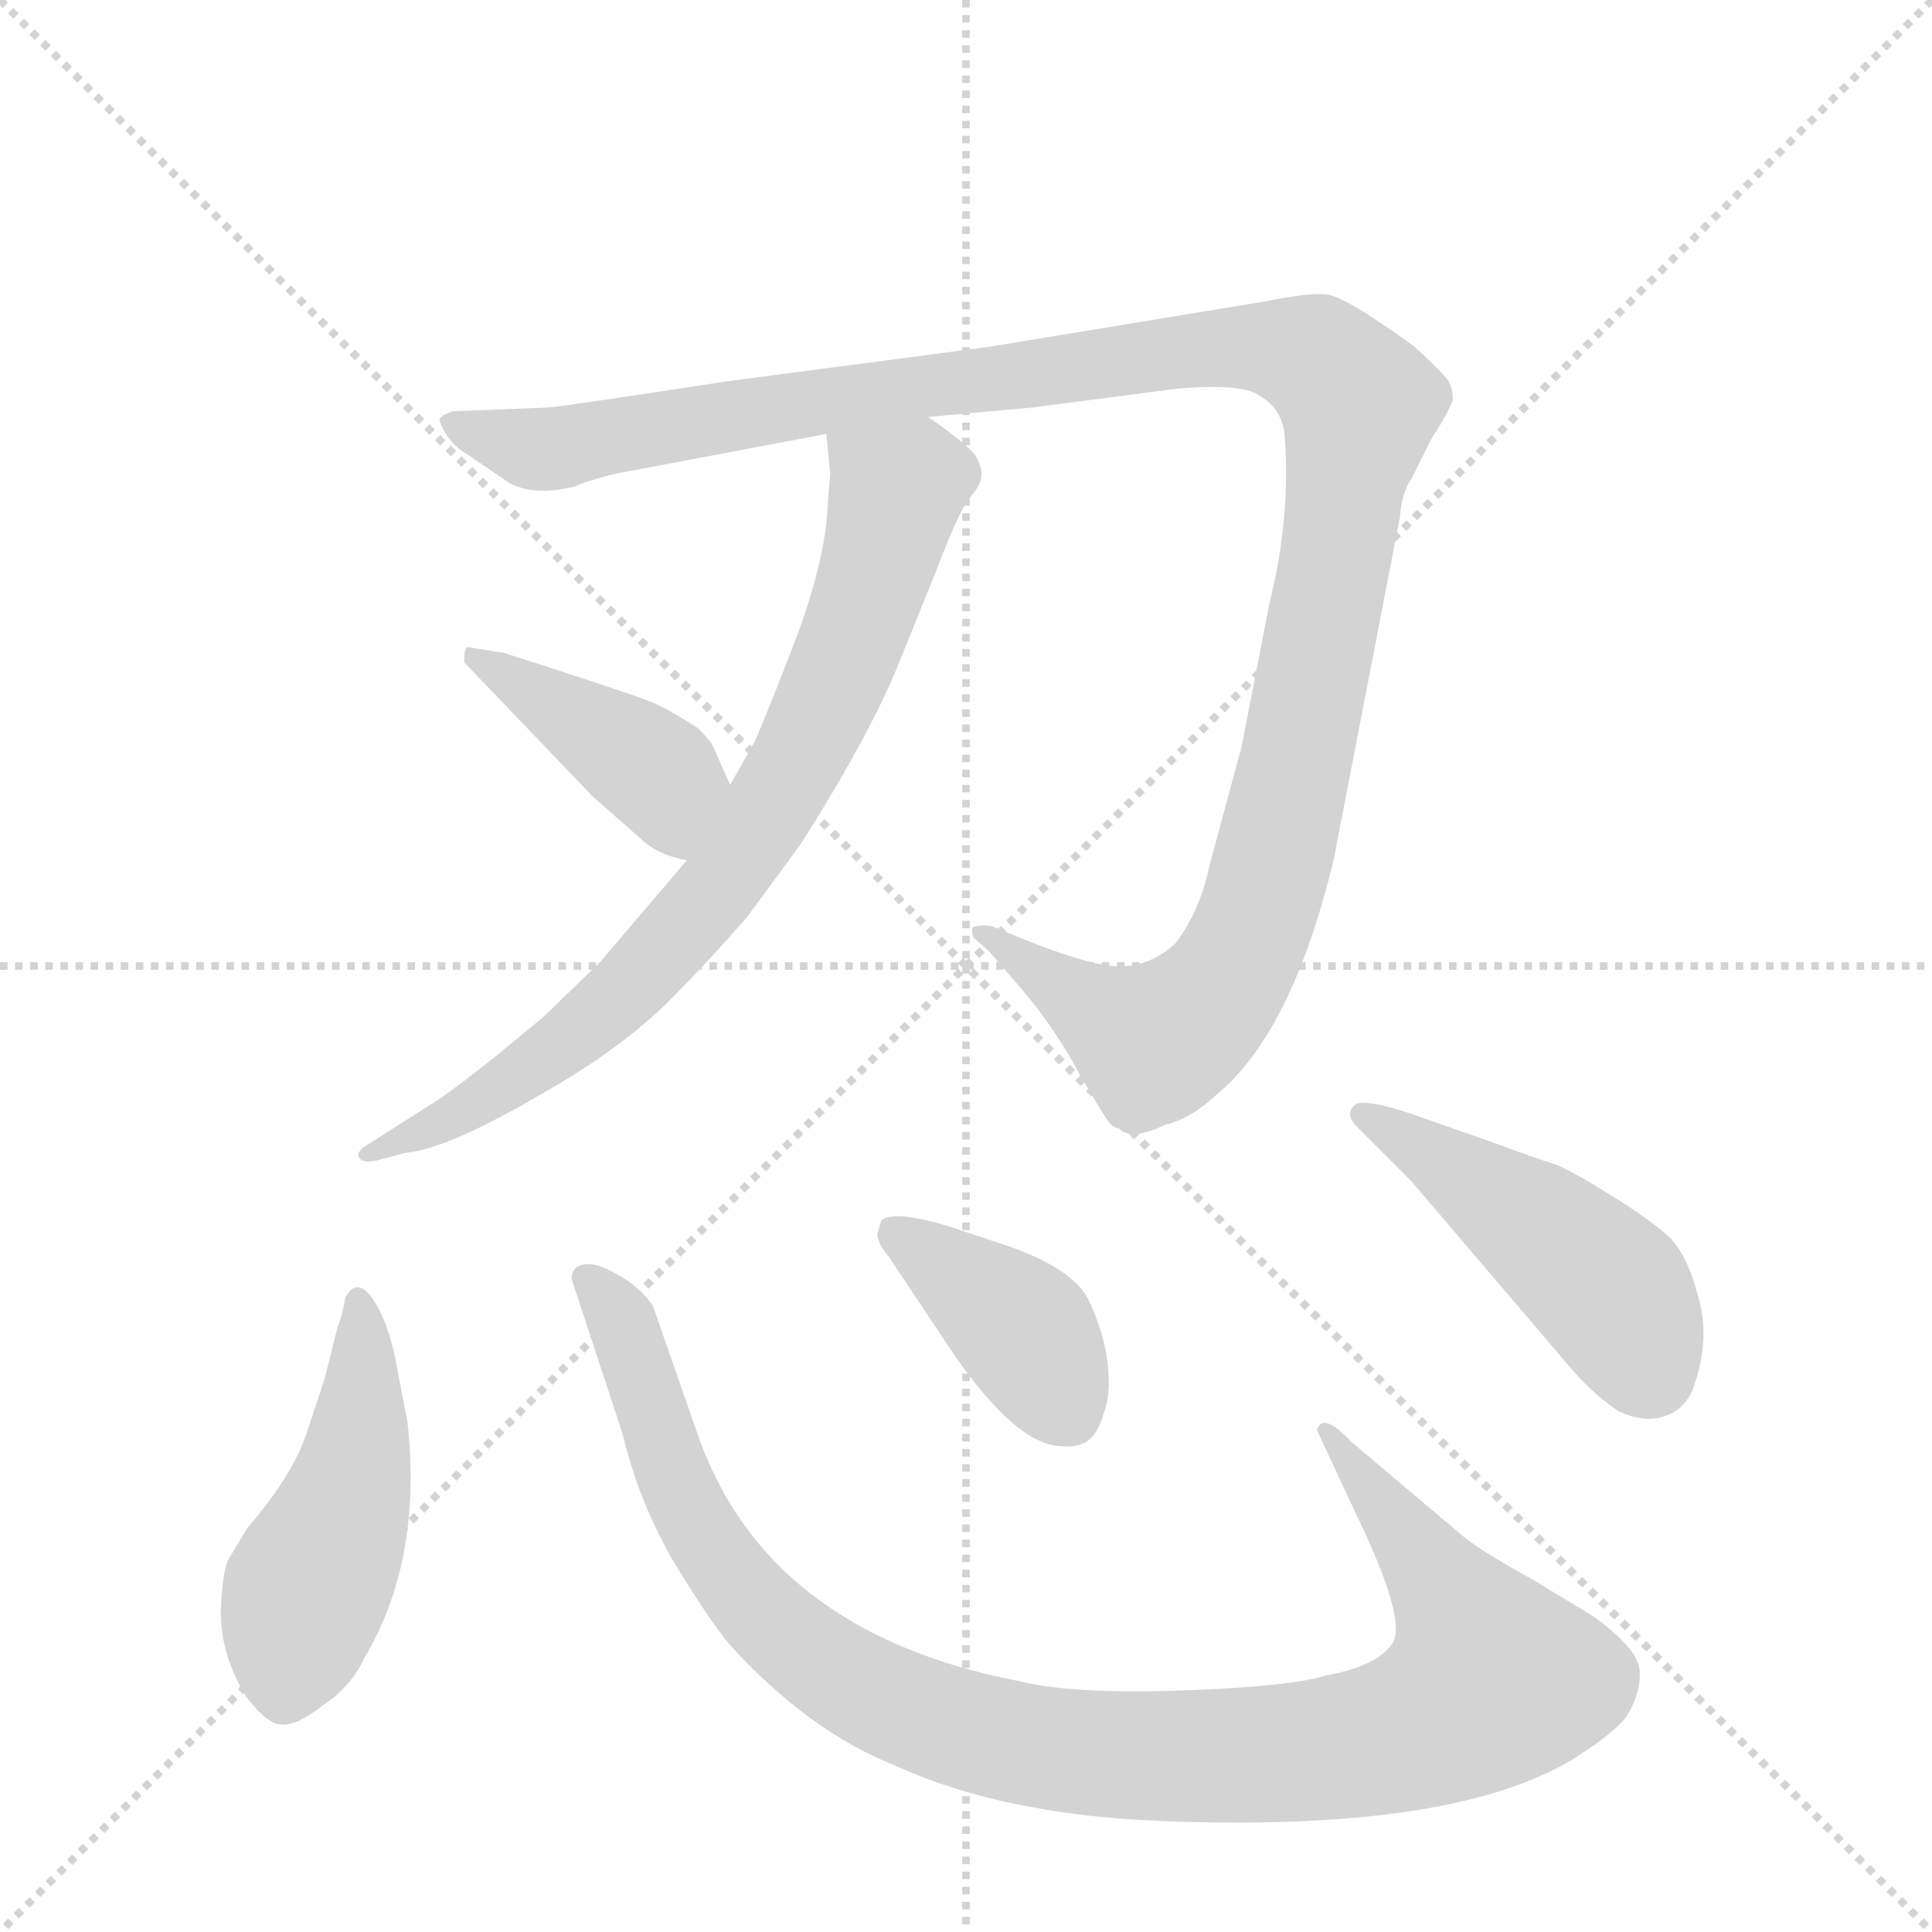
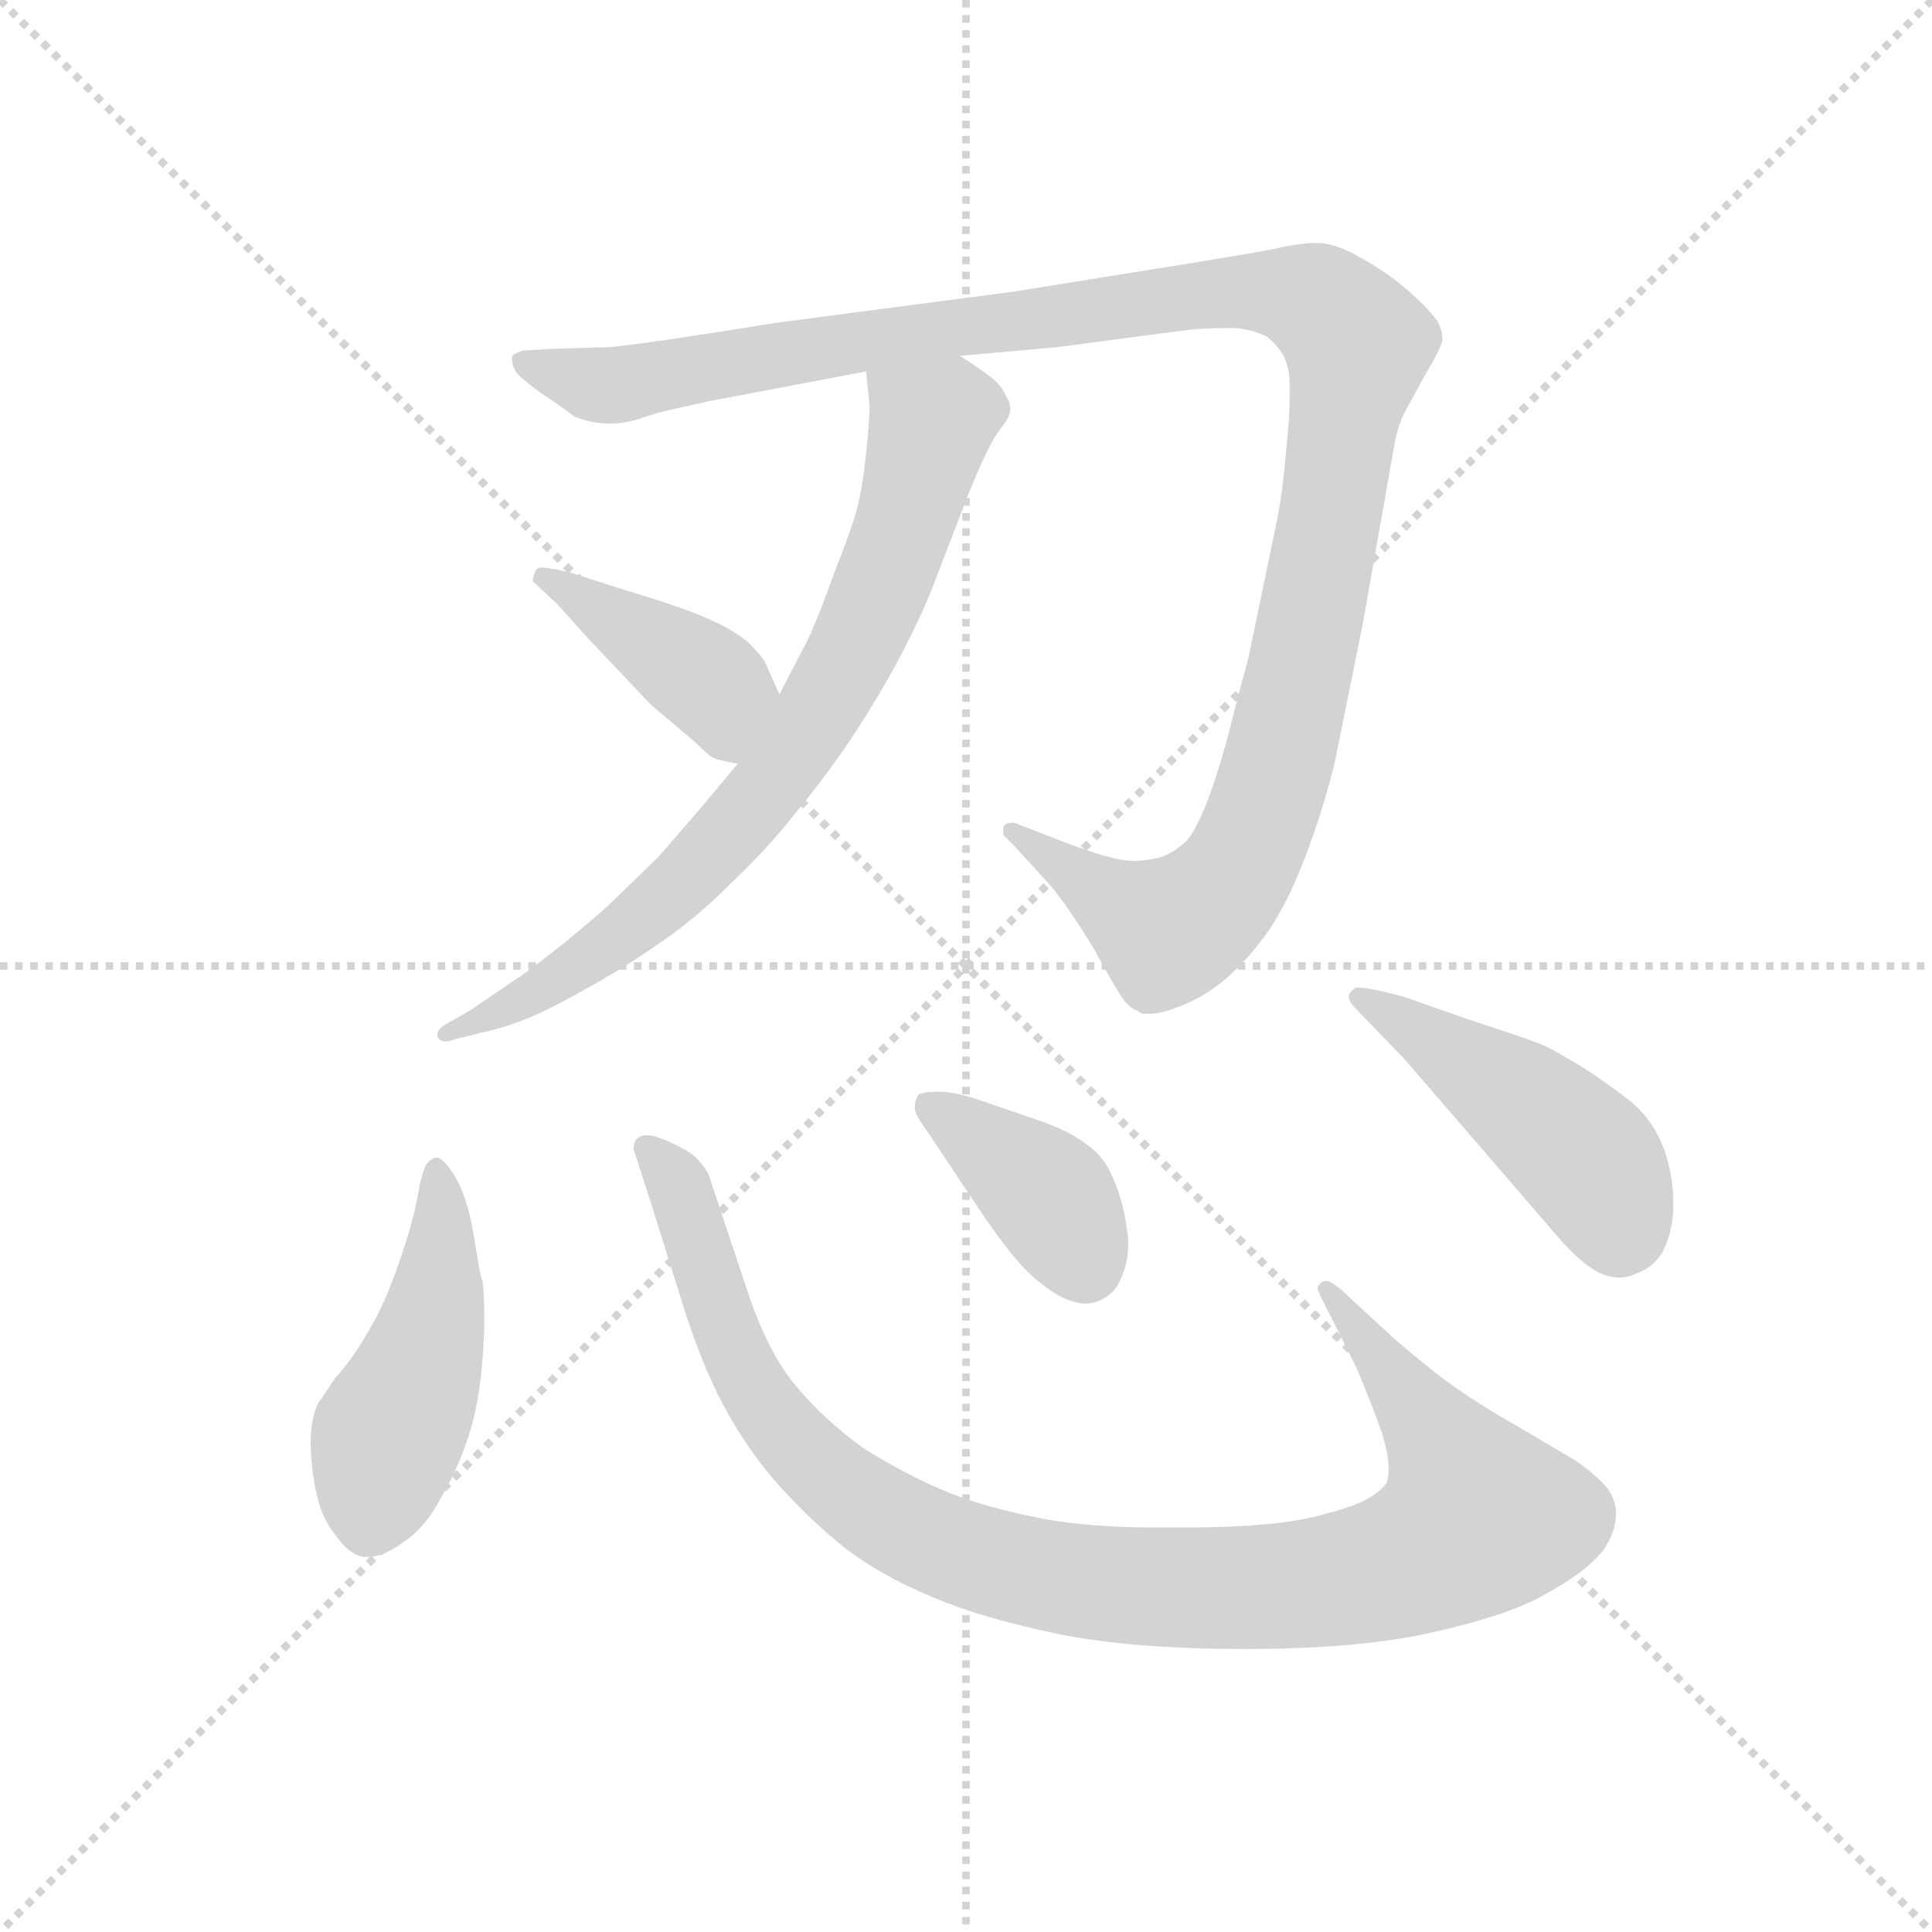
<svg xmlns="http://www.w3.org/2000/svg" version="1.1" viewBox="0 0 1024 1024">
  <g stroke="lightgray" stroke-dasharray="1,1" stroke-width="1" transform="scale(4, 4)">
    <line x1="0" y1="0" x2="256" y2="256" />
    <line x1="256" y1="0" x2="0" y2="256" />
    <line x1="128" y1="0" x2="128" y2="256" />
    <line x1="0" y1="128" x2="256" y2="128" />
  </g>
-   <g transform="scale(1, -1) translate(0, -848)">
+   <g transform="scale(0.92, -0.92) translate(60, -830)">
    <style type="text/css">
      
        @keyframes keyframes0 {
          from {
            stroke: blue;
-             stroke-dashoffset: 1224;
+             stroke-dashoffset: 1227;
            stroke-width: 128;
          }
          80% {
            animation-timing-function: step-end;
            stroke: blue;
            stroke-dashoffset: 0;
            stroke-width: 128;
          }
          to {
            stroke: black;
            stroke-width: 1024;
          }
        }
        #make-me-a-hanzi-animation-0 {
-           animation: keyframes0 1.246s both;
+           animation: keyframes0 1.249s both;
          animation-delay: 0s;
          animation-timing-function: linear;
        }
      
        @keyframes keyframes1 {
          from {
            stroke: blue;
-             stroke-dashoffset: 763;
+             stroke-dashoffset: 765;
            stroke-width: 128;
          }
          71% {
            animation-timing-function: step-end;
            stroke: blue;
            stroke-dashoffset: 0;
            stroke-width: 128;
          }
          to {
            stroke: black;
            stroke-width: 1024;
          }
        }
        #make-me-a-hanzi-animation-1 {
-           animation: keyframes1 0.871s both;
-           animation-delay: 1.246s;
+           animation: keyframes1 0.873s both;
+           animation-delay: 1.249s;
          animation-timing-function: linear;
        }
      
        @keyframes keyframes2 {
          from {
            stroke: blue;
            stroke-dashoffset: 408;
            stroke-width: 128;
          }
          57% {
            animation-timing-function: step-end;
            stroke: blue;
            stroke-dashoffset: 0;
            stroke-width: 128;
          }
          to {
            stroke: black;
            stroke-width: 1024;
          }
        }
        #make-me-a-hanzi-animation-2 {
          animation: keyframes2 0.582s both;
-           animation-delay: 2.117s;
+           animation-delay: 2.121s;
          animation-timing-function: linear;
        }
      
        @keyframes keyframes3 {
          from {
            stroke: blue;
-             stroke-dashoffset: 463;
+             stroke-dashoffset: 470;
            stroke-width: 128;
          }
          60% {
            animation-timing-function: step-end;
            stroke: blue;
            stroke-dashoffset: 0;
            stroke-width: 128;
          }
          to {
            stroke: black;
            stroke-width: 1024;
          }
        }
        #make-me-a-hanzi-animation-3 {
-           animation: keyframes3 0.627s both;
-           animation-delay: 2.699s;
+           animation: keyframes3 0.632s both;
+           animation-delay: 2.703s;
          animation-timing-function: linear;
        }
      
        @keyframes keyframes4 {
          from {
            stroke: blue;
-             stroke-dashoffset: 1026;
+             stroke-dashoffset: 1032;
            stroke-width: 128;
          }
          77% {
            animation-timing-function: step-end;
            stroke: blue;
            stroke-dashoffset: 0;
            stroke-width: 128;
          }
          to {
            stroke: black;
            stroke-width: 1024;
          }
        }
        #make-me-a-hanzi-animation-4 {
-           animation: keyframes4 1.085s both;
-           animation-delay: 3.326s;
+           animation: keyframes4 1.09s both;
+           animation-delay: 3.336s;
          animation-timing-function: linear;
        }
      
        @keyframes keyframes5 {
          from {
            stroke: blue;
-             stroke-dashoffset: 395;
+             stroke-dashoffset: 389;
            stroke-width: 128;
          }
          56% {
            animation-timing-function: step-end;
            stroke: blue;
            stroke-dashoffset: 0;
            stroke-width: 128;
          }
          to {
            stroke: black;
            stroke-width: 1024;
          }
        }
        #make-me-a-hanzi-animation-5 {
-           animation: keyframes5 0.571s both;
-           animation-delay: 4.411s;
+           animation: keyframes5 0.567s both;
+           animation-delay: 4.425s;
          animation-timing-function: linear;
        }
      
        @keyframes keyframes6 {
          from {
            stroke: blue;
-             stroke-dashoffset: 464;
+             stroke-dashoffset: 467;
            stroke-width: 128;
          }
          60% {
            animation-timing-function: step-end;
            stroke: blue;
            stroke-dashoffset: 0;
            stroke-width: 128;
          }
          to {
            stroke: black;
            stroke-width: 1024;
          }
        }
        #make-me-a-hanzi-animation-6 {
-           animation: keyframes6 0.628s both;
-           animation-delay: 4.982s;
+           animation: keyframes6 0.63s both;
+           animation-delay: 4.992s;
          animation-timing-function: linear;
        }
      
    </style>
-     <path d="M 492 627 L 547 632 L 624 642 Q 659 645 668 638 Q 680 631 681 616 Q 684 573 673 529 L 658 452 L 641 389 Q 636 365 623 348 Q 611 337 597 336 Q 583 334 543 350 L 526 357 Q 521 358 517 357 Q 514 357 516 351 L 524 344 L 543 322 Q 559 303 572 279 Q 586 255 588 253 Q 590 250 593 250 Q 599 243 618 252 Q 631 255 645 268 Q 685 301 707 393 L 742 574 Q 743 587 748 594 L 759 616 Q 767 628 770 636 Q 770 643 767 647 Q 764 651 750 664 Q 713 691 703 692 Q 694 693 669 688 L 523 664 L 386 646 Q 295 632 290 632 L 240 630 Q 234 628 233 626 Q 233 623 237 617 Q 241 611 248 607 L 270 592 Q 283 585 304 590 Q 316 595 332 598 L 438 618 L 492 627 Z" fill="lightgray" />
-     <path d="M 440 597 L 438 571 Q 435 543 419 502 Q 403 461 400 455 L 387 432 L 364 392 L 318 338 L 288 309 L 265 290 Q 244 273 232 265 L 196 242 Q 189 238 190 235 Q 192 231 200 233 L 215 237 Q 237 239 285 267 Q 333 294 360 323 Q 375 338 396 362 L 424 400 Q 459 455 475 493 L 496 545 Q 507 574 513 583 Q 520 591 520 595 Q 521 598 518 605 Q 515 611 492 627 C 468 645 435 648 438 618 L 440 597 Z" fill="lightgray" />
-     <path d="M 387 432 L 379 450 Q 378 454 370 462 Q 353 473 345 476 Q 338 479 295 493 L 267 502 L 248 505 Q 246 505 246 497 L 314 426 L 339 404 Q 348 395 364 392 C 393 385 399 405 387 432 Z" fill="lightgray" />
-     <path d="M 216 94 L 211 120 Q 207 145 198 159 Q 189 172 183 160 Q 181 149 179 145 L 172 117 L 163 90 Q 156 67 131 38 L 122 23 Q 118 18 117 -6 Q 117 -30 131 -52 Q 142 -66 149 -66 Q 157 -67 171 -56 Q 186 -46 193 -31 Q 224 21 216 94 Z" fill="lightgray" />
-     <path d="M 303 170 L 330 88 Q 338 54 356 22 Q 376 -11 387 -24 Q 429 -70 475 -88 Q 508 -103 548 -110 Q 589 -118 656 -118 Q 775 -118 831 -86 Q 854 -72 862 -62 Q 870 -49 869 -37 Q 868 -26 845 -9 L 812 11 Q 783 27 774 35 L 716 84 Q 701 100 698 90 L 719 45 Q 746 -11 738 -23 Q 730 -35 703 -40 Q 684 -46 626 -48 Q 568 -50 540 -43 Q 405 -17 369 90 L 346 156 Q 339 166 328 172 Q 318 178 312 178 Q 303 178 303 170 Z" fill="lightgray" />
-     <path d="M 467 201 L 465 194 Q 465 189 471 182 L 501 137 Q 534 87 558 82 Q 570 80 576 84 Q 582 88 585 99 Q 589 109 587 126 Q 585 142 577 159 Q 569 175 536 187 L 503 198 Q 473 207 467 201 Z" fill="lightgray" />
-     <path d="M 787 244 L 747 258 Q 726 265 719 263 Q 712 258 719 251 L 748 222 L 835 120 Q 847 107 858 100 Q 871 94 881 97 Q 892 100 897 111 Q 907 138 900 161 Q 894 184 884 193 Q 874 202 853 215 Q 832 228 824 231 Q 817 233 787 244 Z" fill="lightgray" />
+     <path d="M 493 625 L 549 630 L 625 640 Q 636 641 644 641 L 652 641 Q 662 640 670 636 Q 677 630 680 624 Q 683 617 683 608 L 683 601 Q 683 590 681 571 Q 679 546 675 527 L 659 450 Q 655 436 648 408 Q 641 382 635 367 Q 629 352 624 346 Q 619 341 613 338 Q 608 335 595 334 L 593 334 Q 580 334 545 348 L 527 355 Q 525 356 523 356 Q 521 356 519 355 Q 518 354 518 352 L 518 349 L 525 342 L 545 320 Q 556 307 571 282 Q 585 256 589 252 Q 593 248 595 248 Q 597 246 599 246 L 603 246 Q 609 246 619 250 Q 633 255 646 266 Q 659 277 671 294 Q 683 312 693 339 Q 703 366 709 391 L 725 470 L 743 572 Q 745 584 749 592 L 761 614 Q 770 629 771 634 Q 771 640 768 645 Q 765 650 752 662 Q 738 674 723 682 Q 709 690 699 690 L 697 690 Q 689 690 671 686 Q 649 682 605 675 L 524 662 L 387 644 Q 313 632 291 630 L 257 629 L 241 628 Q 235 626 235 624 L 235 622 Q 235 620 237 616 Q 240 612 251 604 Q 263 596 271 590 Q 281 586 291 586 L 293 586 Q 298 586 306 588 Q 317 592 331 595 Q 345 598 349 599 L 439 616 L 493 625 Z" fill="lightgray" />
+     <path d="M 365 390 L 345 366 L 319 336 L 289 307 Q 273 293 259 282 Q 244 270 233 263 L 211 248 L 197 240 Q 192 237 192 234 L 192 233 Q 193 230 197 230 Q 199 230 201 231 L 217 235 Q 231 238 243 243 Q 254 247 277 260 Q 299 272 319 286 Q 340 300 361 321 Q 383 342 397 360 Q 412 378 426 398 Q 441 420 455 445 Q 469 471 477 491 L 497 543 Q 509 573 515 581 Q 521 589 521 590 Q 522 592 522 595 Q 522 598 520 601 Q 518 606 513 611 Q 507 616 493 625 C 468 642 436 646 439 616 L 441 596 Q 441 588 439 569 Q 437 550 434 538 Q 431 526 421 501 Q 412 476 409 470 Q 407 464 401 453 L 389 430 L 365 390 Z" fill="lightgray" />
+     <path d="M 389 430 L 381 448 Q 379 452 371 460 Q 361 468 349 473 Q 337 479 297 491 L 269 500 Q 257 503 252 503 Q 250 503 249 502 Q 247 498 247 495 L 261 482 L 279 462 L 315 424 L 341 402 Q 347 396 350 394 Q 353 392 365 390 C 394 385 401 403 389 430 Z" fill="lightgray" />
+     <path d="M 218 92 Q 217 92 213 118 Q 209 142 201 154 Q 195 163 192 163 L 191 163 Q 187 162 185 158 Q 183 154 181 143 Q 179 131 174 115 Q 169 99 164 87 Q 159 74 151 61 Q 143 47 133 36 L 123 21 Q 119 12 119 -1 Q 119 -14 122 -29 Q 125 -44 133 -54 Q 142 -67 151 -67 L 152 -67 Q 161 -67 173 -58 Q 185 -50 194 -33 Q 204 -16 210 3 Q 216 21 218 47 Q 219 60 219 71 Q 219 83 218 92 Z" fill="lightgray" />
+     <path d="M 718 82 Q 708 92 704 92 L 703 92 Q 700 91 699 88 Q 699 86 707 71 L 721 43 Q 728 27 736 5 Q 740 -8 740 -16 Q 740 -21 739 -24 Q 735 -30 725 -35 Q 716 -39 704 -42 Q 691 -46 671 -48 Q 649 -50 625 -50 L 604 -50 Q 569 -50 541 -45 Q 505 -38 482 -28 Q 459 -18 437 -4 Q 415 12 399 31 Q 382 51 370 88 L 355 133 L 348 154 Q 345 159 340 164 Q 335 168 326 172 Q 317 176 313 176 Q 309 176 307 174 Q 305 172 305 168 L 315 137 L 331 86 Q 343 46 357 20 Q 371 -6 389 -26 Q 407 -46 427 -62 Q 448 -78 477 -90 Q 505 -102 548 -111 Q 591 -120 657 -120 Q 725 -120 767 -110 Q 811 -100 831 -88 Q 853 -76 863 -64 Q 871 -53 871 -42 Q 871 -32 863 -24 Q 856 -17 847 -11 L 813 9 Q 790 22 771 36 Q 753 50 743 59 L 718 82 Z" fill="lightgray" />
+     <path d="M 503 135 Q 525 102 538 92 Q 550 82 559 80 Q 562 79 565 79 Q 571 79 576 82 Q 583 86 586 94 Q 590 103 590 113 Q 590 118 589 123 Q 587 140 579 156 Q 570 174 537 185 L 505 196 Q 490 201 482 201 L 479 201 Q 471 201 469 199 Q 467 196 467 192 Q 467 188 473 180 L 503 135 Z" fill="lightgray" />
+     <path d="M 748 256 Q 729 261 723 261 L 721 261 Q 717 258 717 256 Q 717 253 721 249 L 749 220 L 787 176 L 837 118 Q 849 104 859 98 Q 866 94 873 94 Q 878 94 882 96 Q 893 100 898 109 Q 903 119 904 132 L 904 137 Q 904 152 899 167 Q 893 184 880 195 Q 866 206 852 215 Q 837 224 831 227 Q 825 230 788 242 L 748 256 Z" fill="lightgray" />
    <clipPath id="make-me-a-hanzi-clip-0">
-       <path d="M 492 627 L 547 632 L 624 642 Q 659 645 668 638 Q 680 631 681 616 Q 684 573 673 529 L 658 452 L 641 389 Q 636 365 623 348 Q 611 337 597 336 Q 583 334 543 350 L 526 357 Q 521 358 517 357 Q 514 357 516 351 L 524 344 L 543 322 Q 559 303 572 279 Q 586 255 588 253 Q 590 250 593 250 Q 599 243 618 252 Q 631 255 645 268 Q 685 301 707 393 L 742 574 Q 743 587 748 594 L 759 616 Q 767 628 770 636 Q 770 643 767 647 Q 764 651 750 664 Q 713 691 703 692 Q 694 693 669 688 L 523 664 L 386 646 Q 295 632 290 632 L 240 630 Q 234 628 233 626 Q 233 623 237 617 Q 241 611 248 607 L 270 592 Q 283 585 304 590 Q 316 595 332 598 L 438 618 L 492 627 Z" />
-     </clipPath>
-     <path clip-path="url(#make-me-a-hanzi-clip-0)" d="M 239 623 L 294 610 L 487 644 L 650 664 L 681 663 L 707 650 L 720 634 L 709 557 L 675 391 L 651 330 L 612 296 L 522 353" fill="none" id="make-me-a-hanzi-animation-0" stroke-dasharray="1096 2192" stroke-linecap="round" />
+       <path d="M 493 625 L 549 630 L 625 640 Q 636 641 644 641 L 652 641 Q 662 640 670 636 Q 677 630 680 624 Q 683 617 683 608 L 683 601 Q 683 590 681 571 Q 679 546 675 527 L 659 450 Q 655 436 648 408 Q 641 382 635 367 Q 629 352 624 346 Q 619 341 613 338 Q 608 335 595 334 L 593 334 Q 580 334 545 348 L 527 355 Q 525 356 523 356 Q 521 356 519 355 Q 518 354 518 352 L 518 349 L 525 342 L 545 320 Q 556 307 571 282 Q 585 256 589 252 Q 593 248 595 248 Q 597 246 599 246 L 603 246 Q 609 246 619 250 Q 633 255 646 266 Q 659 277 671 294 Q 683 312 693 339 Q 703 366 709 391 L 725 470 L 743 572 Q 745 584 749 592 L 761 614 Q 770 629 771 634 Q 771 640 768 645 Q 765 650 752 662 Q 738 674 723 682 Q 709 690 699 690 L 697 690 Q 689 690 671 686 Q 649 682 605 675 L 524 662 L 387 644 Q 313 632 291 630 L 257 629 L 241 628 Q 235 626 235 624 L 235 622 Q 235 620 237 616 Q 240 612 251 604 Q 263 596 271 590 Q 281 586 291 586 L 293 586 Q 298 586 306 588 Q 317 592 331 595 Q 345 598 349 599 L 439 616 L 493 625 Z" />
+     </clipPath>
+     <path clip-path="url(#make-me-a-hanzi-clip-0)" d="M 240 623 L 297 608 L 488 642 L 648 662 L 684 661 L 716 641 L 722 628 L 692 456 L 674 381 L 650 324 L 611 294 L 522 352" fill="none" id="make-me-a-hanzi-animation-0" stroke-dasharray="1099 2198" stroke-linecap="round" />
    <clipPath id="make-me-a-hanzi-clip-1">
-       <path d="M 440 597 L 438 571 Q 435 543 419 502 Q 403 461 400 455 L 387 432 L 364 392 L 318 338 L 288 309 L 265 290 Q 244 273 232 265 L 196 242 Q 189 238 190 235 Q 192 231 200 233 L 215 237 Q 237 239 285 267 Q 333 294 360 323 Q 375 338 396 362 L 424 400 Q 459 455 475 493 L 496 545 Q 507 574 513 583 Q 520 591 520 595 Q 521 598 518 605 Q 515 611 492 627 C 468 645 435 648 438 618 L 440 597 Z" />
-     </clipPath>
-     <path clip-path="url(#make-me-a-hanzi-clip-1)" d="M 446 613 L 475 588 L 470 565 L 432 463 L 384 381 L 299 294 L 240 255 L 195 236" fill="none" id="make-me-a-hanzi-animation-1" stroke-dasharray="635 1270" stroke-linecap="round" />
+       <path d="M 365 390 L 345 366 L 319 336 L 289 307 Q 273 293 259 282 Q 244 270 233 263 L 211 248 L 197 240 Q 192 237 192 234 L 192 233 Q 193 230 197 230 Q 199 230 201 231 L 217 235 Q 231 238 243 243 Q 254 247 277 260 Q 299 272 319 286 Q 340 300 361 321 Q 383 342 397 360 Q 412 378 426 398 Q 441 420 455 445 Q 469 471 477 491 L 497 543 Q 509 573 515 581 Q 521 589 521 590 Q 522 592 522 595 Q 522 598 520 601 Q 518 606 513 611 Q 507 616 493 625 C 468 642 436 646 439 616 L 441 596 Q 441 588 439 569 Q 437 550 434 538 Q 431 526 421 501 Q 412 476 409 470 Q 407 464 401 453 L 389 430 L 365 390 Z" />
+     </clipPath>
+     <path clip-path="url(#make-me-a-hanzi-clip-1)" d="M 447 612 L 477 586 L 441 475 L 403 405 L 361 351 L 314 304 L 252 260 L 196 234" fill="none" id="make-me-a-hanzi-animation-1" stroke-dasharray="637 1274" stroke-linecap="round" />
    <clipPath id="make-me-a-hanzi-clip-2">
-       <path d="M 387 432 L 379 450 Q 378 454 370 462 Q 353 473 345 476 Q 338 479 295 493 L 267 502 L 248 505 Q 246 505 246 497 L 314 426 L 339 404 Q 348 395 364 392 C 393 385 399 405 387 432 Z" />
-     </clipPath>
-     <path clip-path="url(#make-me-a-hanzi-clip-2)" d="M 252 500 L 348 439 L 360 403" fill="none" id="make-me-a-hanzi-animation-2" stroke-dasharray="280 560" stroke-linecap="round" />
+       <path d="M 389 430 L 381 448 Q 379 452 371 460 Q 361 468 349 473 Q 337 479 297 491 L 269 500 Q 257 503 252 503 Q 250 503 249 502 Q 247 498 247 495 L 261 482 L 279 462 L 315 424 L 341 402 Q 347 396 350 394 Q 353 392 365 390 C 394 385 401 403 389 430 Z" />
+     </clipPath>
+     <path clip-path="url(#make-me-a-hanzi-clip-2)" d="M 252 497 L 354 432 L 360 402" fill="none" id="make-me-a-hanzi-animation-2" stroke-dasharray="280 560" stroke-linecap="round" />
    <clipPath id="make-me-a-hanzi-clip-3">
-       <path d="M 216 94 L 211 120 Q 207 145 198 159 Q 189 172 183 160 Q 181 149 179 145 L 172 117 L 163 90 Q 156 67 131 38 L 122 23 Q 118 18 117 -6 Q 117 -30 131 -52 Q 142 -66 149 -66 Q 157 -67 171 -56 Q 186 -46 193 -31 Q 224 21 216 94 Z" />
-     </clipPath>
-     <path clip-path="url(#make-me-a-hanzi-clip-3)" d="M 190 150 L 188 67 L 160 0 L 151 -51" fill="none" id="make-me-a-hanzi-animation-3" stroke-dasharray="335 670" stroke-linecap="round" />
+       <path d="M 218 92 Q 217 92 213 118 Q 209 142 201 154 Q 195 163 192 163 L 191 163 Q 187 162 185 158 Q 183 154 181 143 Q 179 131 174 115 Q 169 99 164 87 Q 159 74 151 61 Q 143 47 133 36 L 123 21 Q 119 12 119 -1 Q 119 -14 122 -29 Q 125 -44 133 -54 Q 142 -67 151 -67 L 152 -67 Q 161 -67 173 -58 Q 185 -50 194 -33 Q 204 -16 210 3 Q 216 21 218 47 Q 219 60 219 71 Q 219 83 218 92 Z" />
+     </clipPath>
+     <path clip-path="url(#make-me-a-hanzi-clip-3)" d="M 192 156 L 191 76 L 163 1 L 152 -52" fill="none" id="make-me-a-hanzi-animation-3" stroke-dasharray="342 684" stroke-linecap="round" />
    <clipPath id="make-me-a-hanzi-clip-4">
-       <path d="M 303 170 L 330 88 Q 338 54 356 22 Q 376 -11 387 -24 Q 429 -70 475 -88 Q 508 -103 548 -110 Q 589 -118 656 -118 Q 775 -118 831 -86 Q 854 -72 862 -62 Q 870 -49 869 -37 Q 868 -26 845 -9 L 812 11 Q 783 27 774 35 L 716 84 Q 701 100 698 90 L 719 45 Q 746 -11 738 -23 Q 730 -35 703 -40 Q 684 -46 626 -48 Q 568 -50 540 -43 Q 405 -17 369 90 L 346 156 Q 339 166 328 172 Q 318 178 312 178 Q 303 178 303 170 Z" />
-     </clipPath>
-     <path clip-path="url(#make-me-a-hanzi-clip-4)" d="M 313 167 L 329 149 L 370 38 L 410 -14 L 458 -48 L 546 -77 L 613 -83 L 700 -80 L 758 -66 L 791 -43 L 771 -2 L 704 86" fill="none" id="make-me-a-hanzi-animation-4" stroke-dasharray="898 1796" stroke-linecap="round" />
+       <path d="M 718 82 Q 708 92 704 92 L 703 92 Q 700 91 699 88 Q 699 86 707 71 L 721 43 Q 728 27 736 5 Q 740 -8 740 -16 Q 740 -21 739 -24 Q 735 -30 725 -35 Q 716 -39 704 -42 Q 691 -46 671 -48 Q 649 -50 625 -50 L 604 -50 Q 569 -50 541 -45 Q 505 -38 482 -28 Q 459 -18 437 -4 Q 415 12 399 31 Q 382 51 370 88 L 355 133 L 348 154 Q 345 159 340 164 Q 335 168 326 172 Q 317 176 313 176 Q 309 176 307 174 Q 305 172 305 168 L 315 137 L 331 86 Q 343 46 357 20 Q 371 -6 389 -26 Q 407 -46 427 -62 Q 448 -78 477 -90 Q 505 -102 548 -111 Q 591 -120 657 -120 Q 725 -120 767 -110 Q 811 -100 831 -88 Q 853 -76 863 -64 Q 871 -53 871 -42 Q 871 -32 863 -24 Q 856 -17 847 -11 L 813 9 Q 790 22 771 36 Q 753 50 743 59 L 718 82 Z" />
+     </clipPath>
+     <path clip-path="url(#make-me-a-hanzi-clip-4)" d="M 312 169 L 333 143 L 366 45 L 402 -6 L 470 -55 L 531 -75 L 615 -85 L 684 -84 L 741 -73 L 787 -49 L 791 -41 L 777 -12 L 704 88" fill="none" id="make-me-a-hanzi-animation-4" stroke-dasharray="904 1808" stroke-linecap="round" />
    <clipPath id="make-me-a-hanzi-clip-5">
-       <path d="M 467 201 L 465 194 Q 465 189 471 182 L 501 137 Q 534 87 558 82 Q 570 80 576 84 Q 582 88 585 99 Q 589 109 587 126 Q 585 142 577 159 Q 569 175 536 187 L 503 198 Q 473 207 467 201 Z" />
-     </clipPath>
-     <path clip-path="url(#make-me-a-hanzi-clip-5)" d="M 473 196 L 539 146 L 567 97" fill="none" id="make-me-a-hanzi-animation-5" stroke-dasharray="267 534" stroke-linecap="round" />
+       <path d="M 503 135 Q 525 102 538 92 Q 550 82 559 80 Q 562 79 565 79 Q 571 79 576 82 Q 583 86 586 94 Q 590 103 590 113 Q 590 118 589 123 Q 587 140 579 156 Q 570 174 537 185 L 505 196 Q 490 201 482 201 L 479 201 Q 471 201 469 199 Q 467 196 467 192 Q 467 188 473 180 L 503 135 Z" />
+     </clipPath>
+     <path clip-path="url(#make-me-a-hanzi-clip-5)" d="M 475 193 L 545 140 L 565 99" fill="none" id="make-me-a-hanzi-animation-5" stroke-dasharray="261 522" stroke-linecap="round" />
    <clipPath id="make-me-a-hanzi-clip-6">
-       <path d="M 787 244 L 747 258 Q 726 265 719 263 Q 712 258 719 251 L 748 222 L 835 120 Q 847 107 858 100 Q 871 94 881 97 Q 892 100 897 111 Q 907 138 900 161 Q 894 184 884 193 Q 874 202 853 215 Q 832 228 824 231 Q 817 233 787 244 Z" />
-     </clipPath>
-     <path clip-path="url(#make-me-a-hanzi-clip-6)" d="M 724 257 L 847 170 L 875 120" fill="none" id="make-me-a-hanzi-animation-6" stroke-dasharray="336 672" stroke-linecap="round" />
+       <path d="M 748 256 Q 729 261 723 261 L 721 261 Q 717 258 717 256 Q 717 253 721 249 L 749 220 L 787 176 L 837 118 Q 849 104 859 98 Q 866 94 873 94 Q 878 94 882 96 Q 893 100 898 109 Q 903 119 904 132 L 904 137 Q 904 152 899 167 Q 893 184 880 195 Q 866 206 852 215 Q 837 224 831 227 Q 825 230 788 242 L 748 256 Z" />
+     </clipPath>
+     <path clip-path="url(#make-me-a-hanzi-clip-6)" d="M 722 256 L 791 214 L 843 173 L 867 141 L 872 118" fill="none" id="make-me-a-hanzi-animation-6" stroke-dasharray="339 678" stroke-linecap="round" />
  </g>
</svg>
